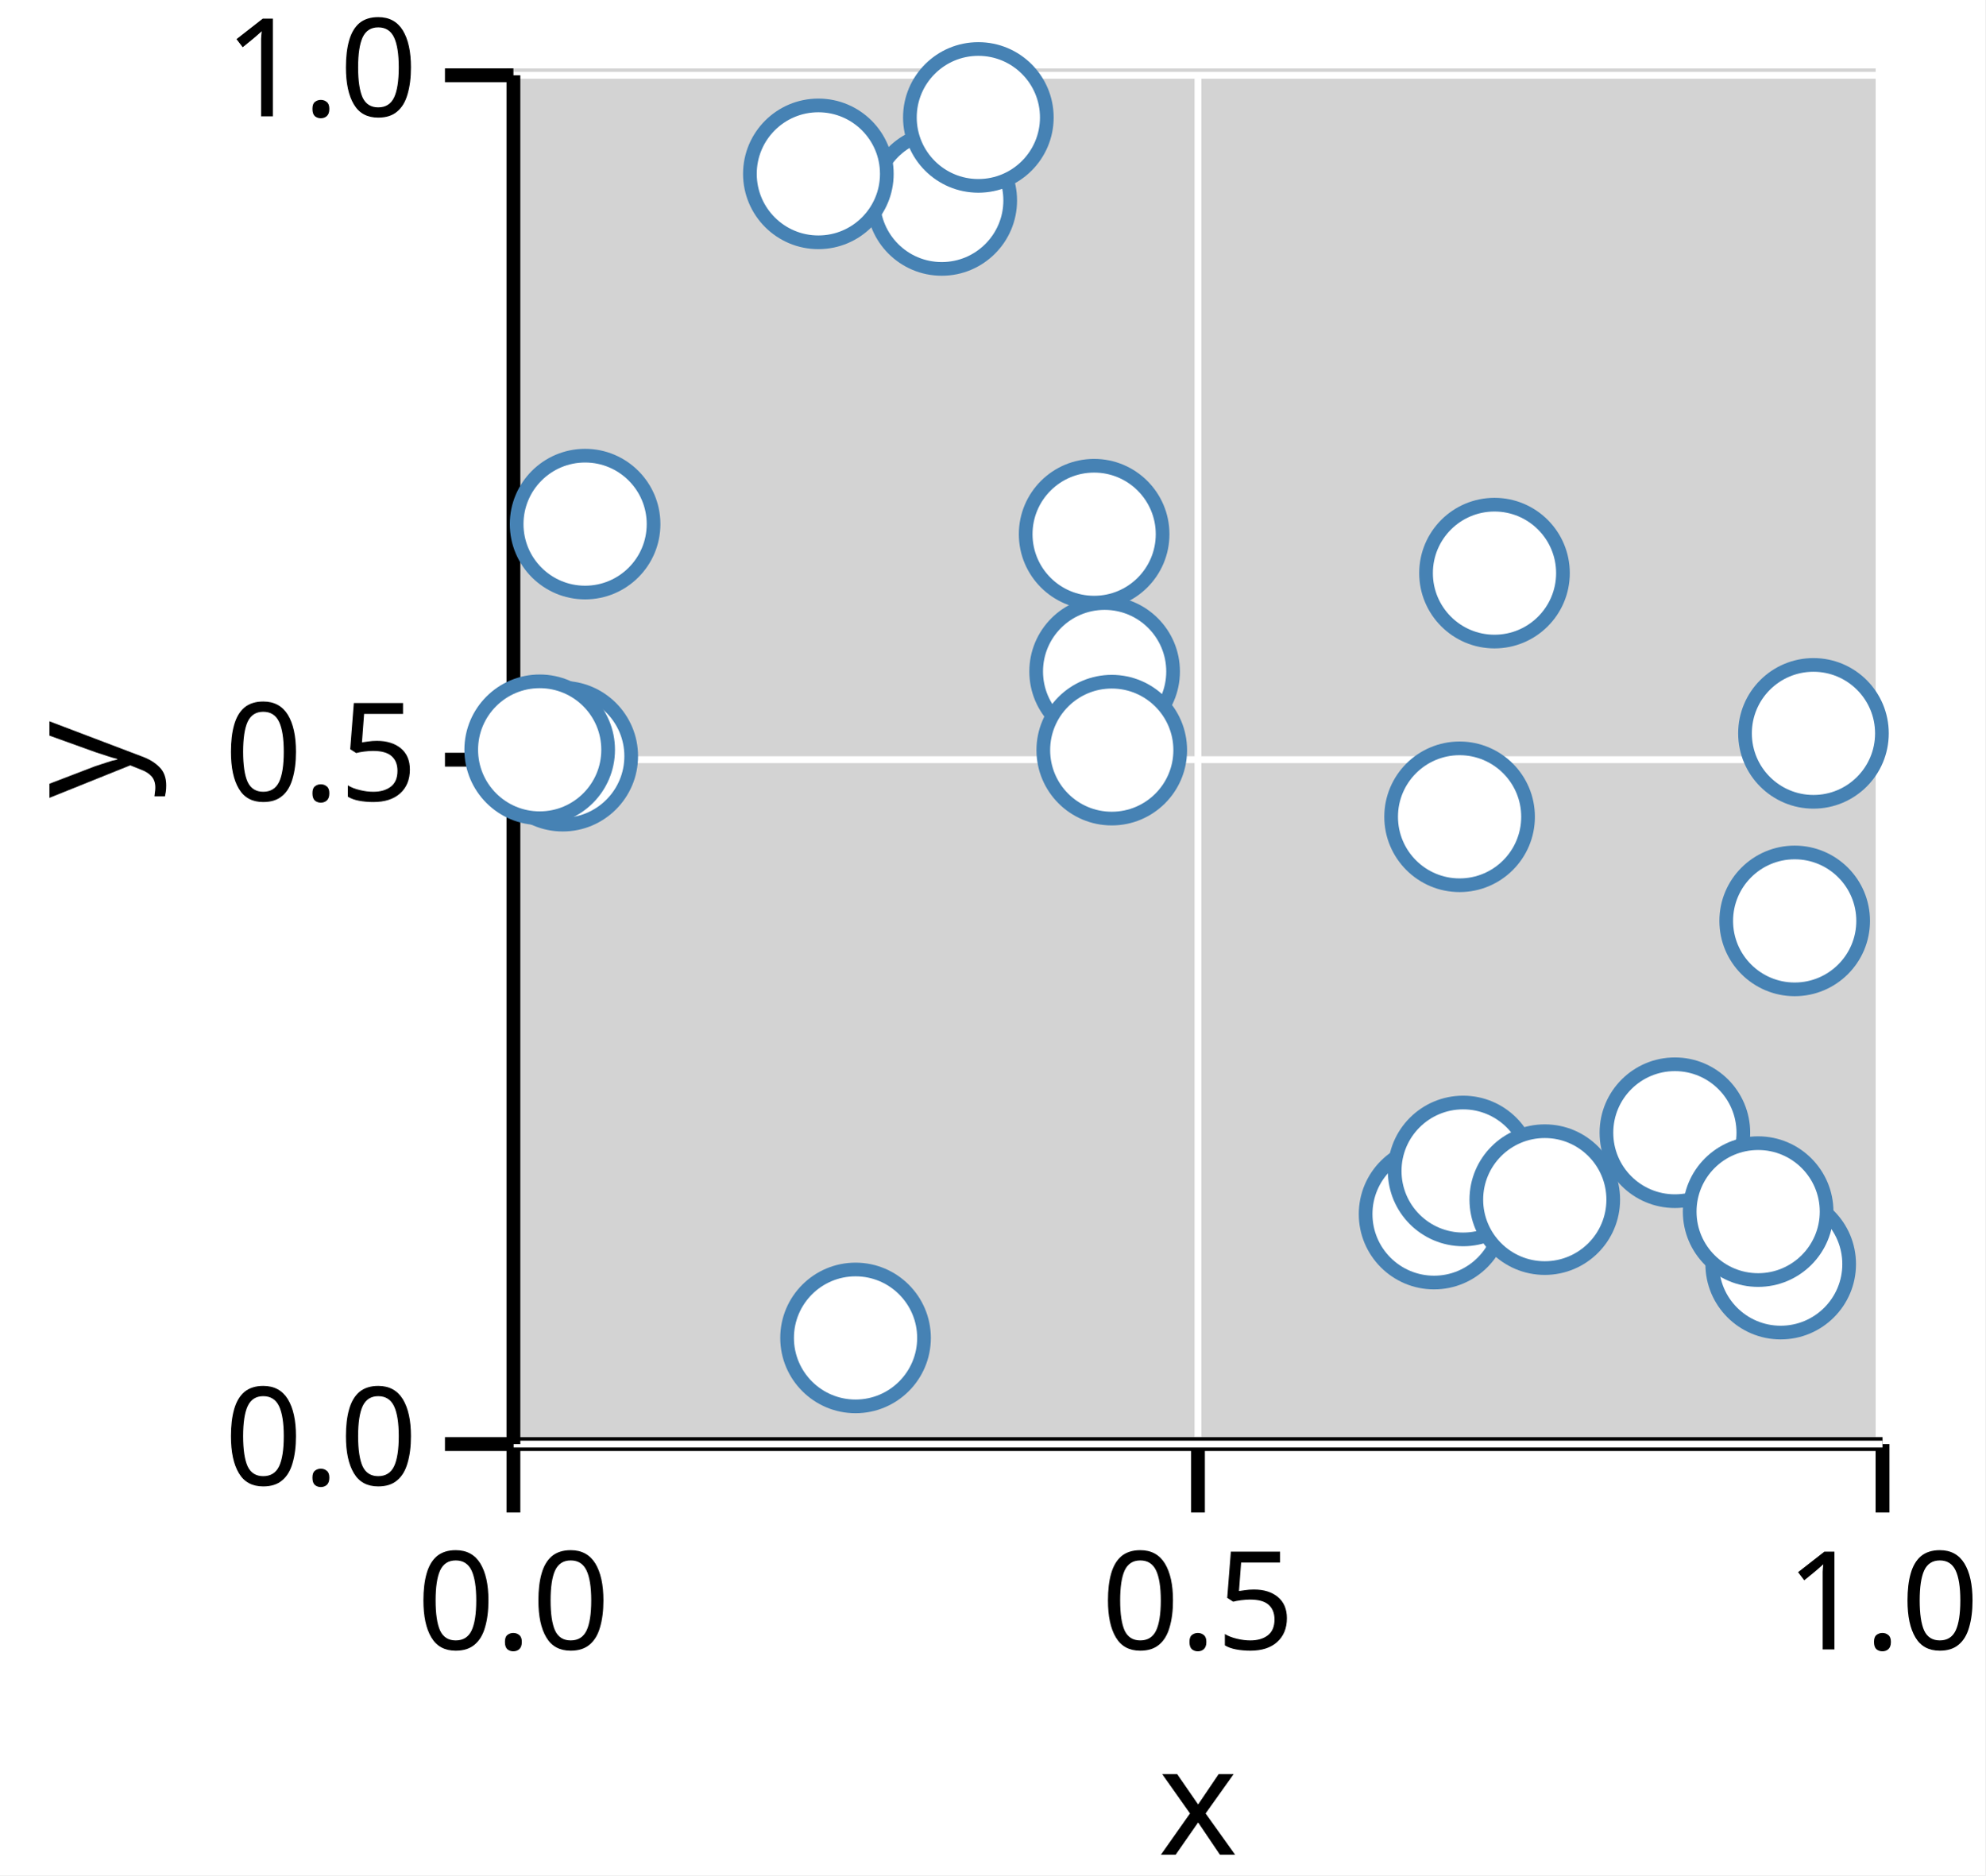
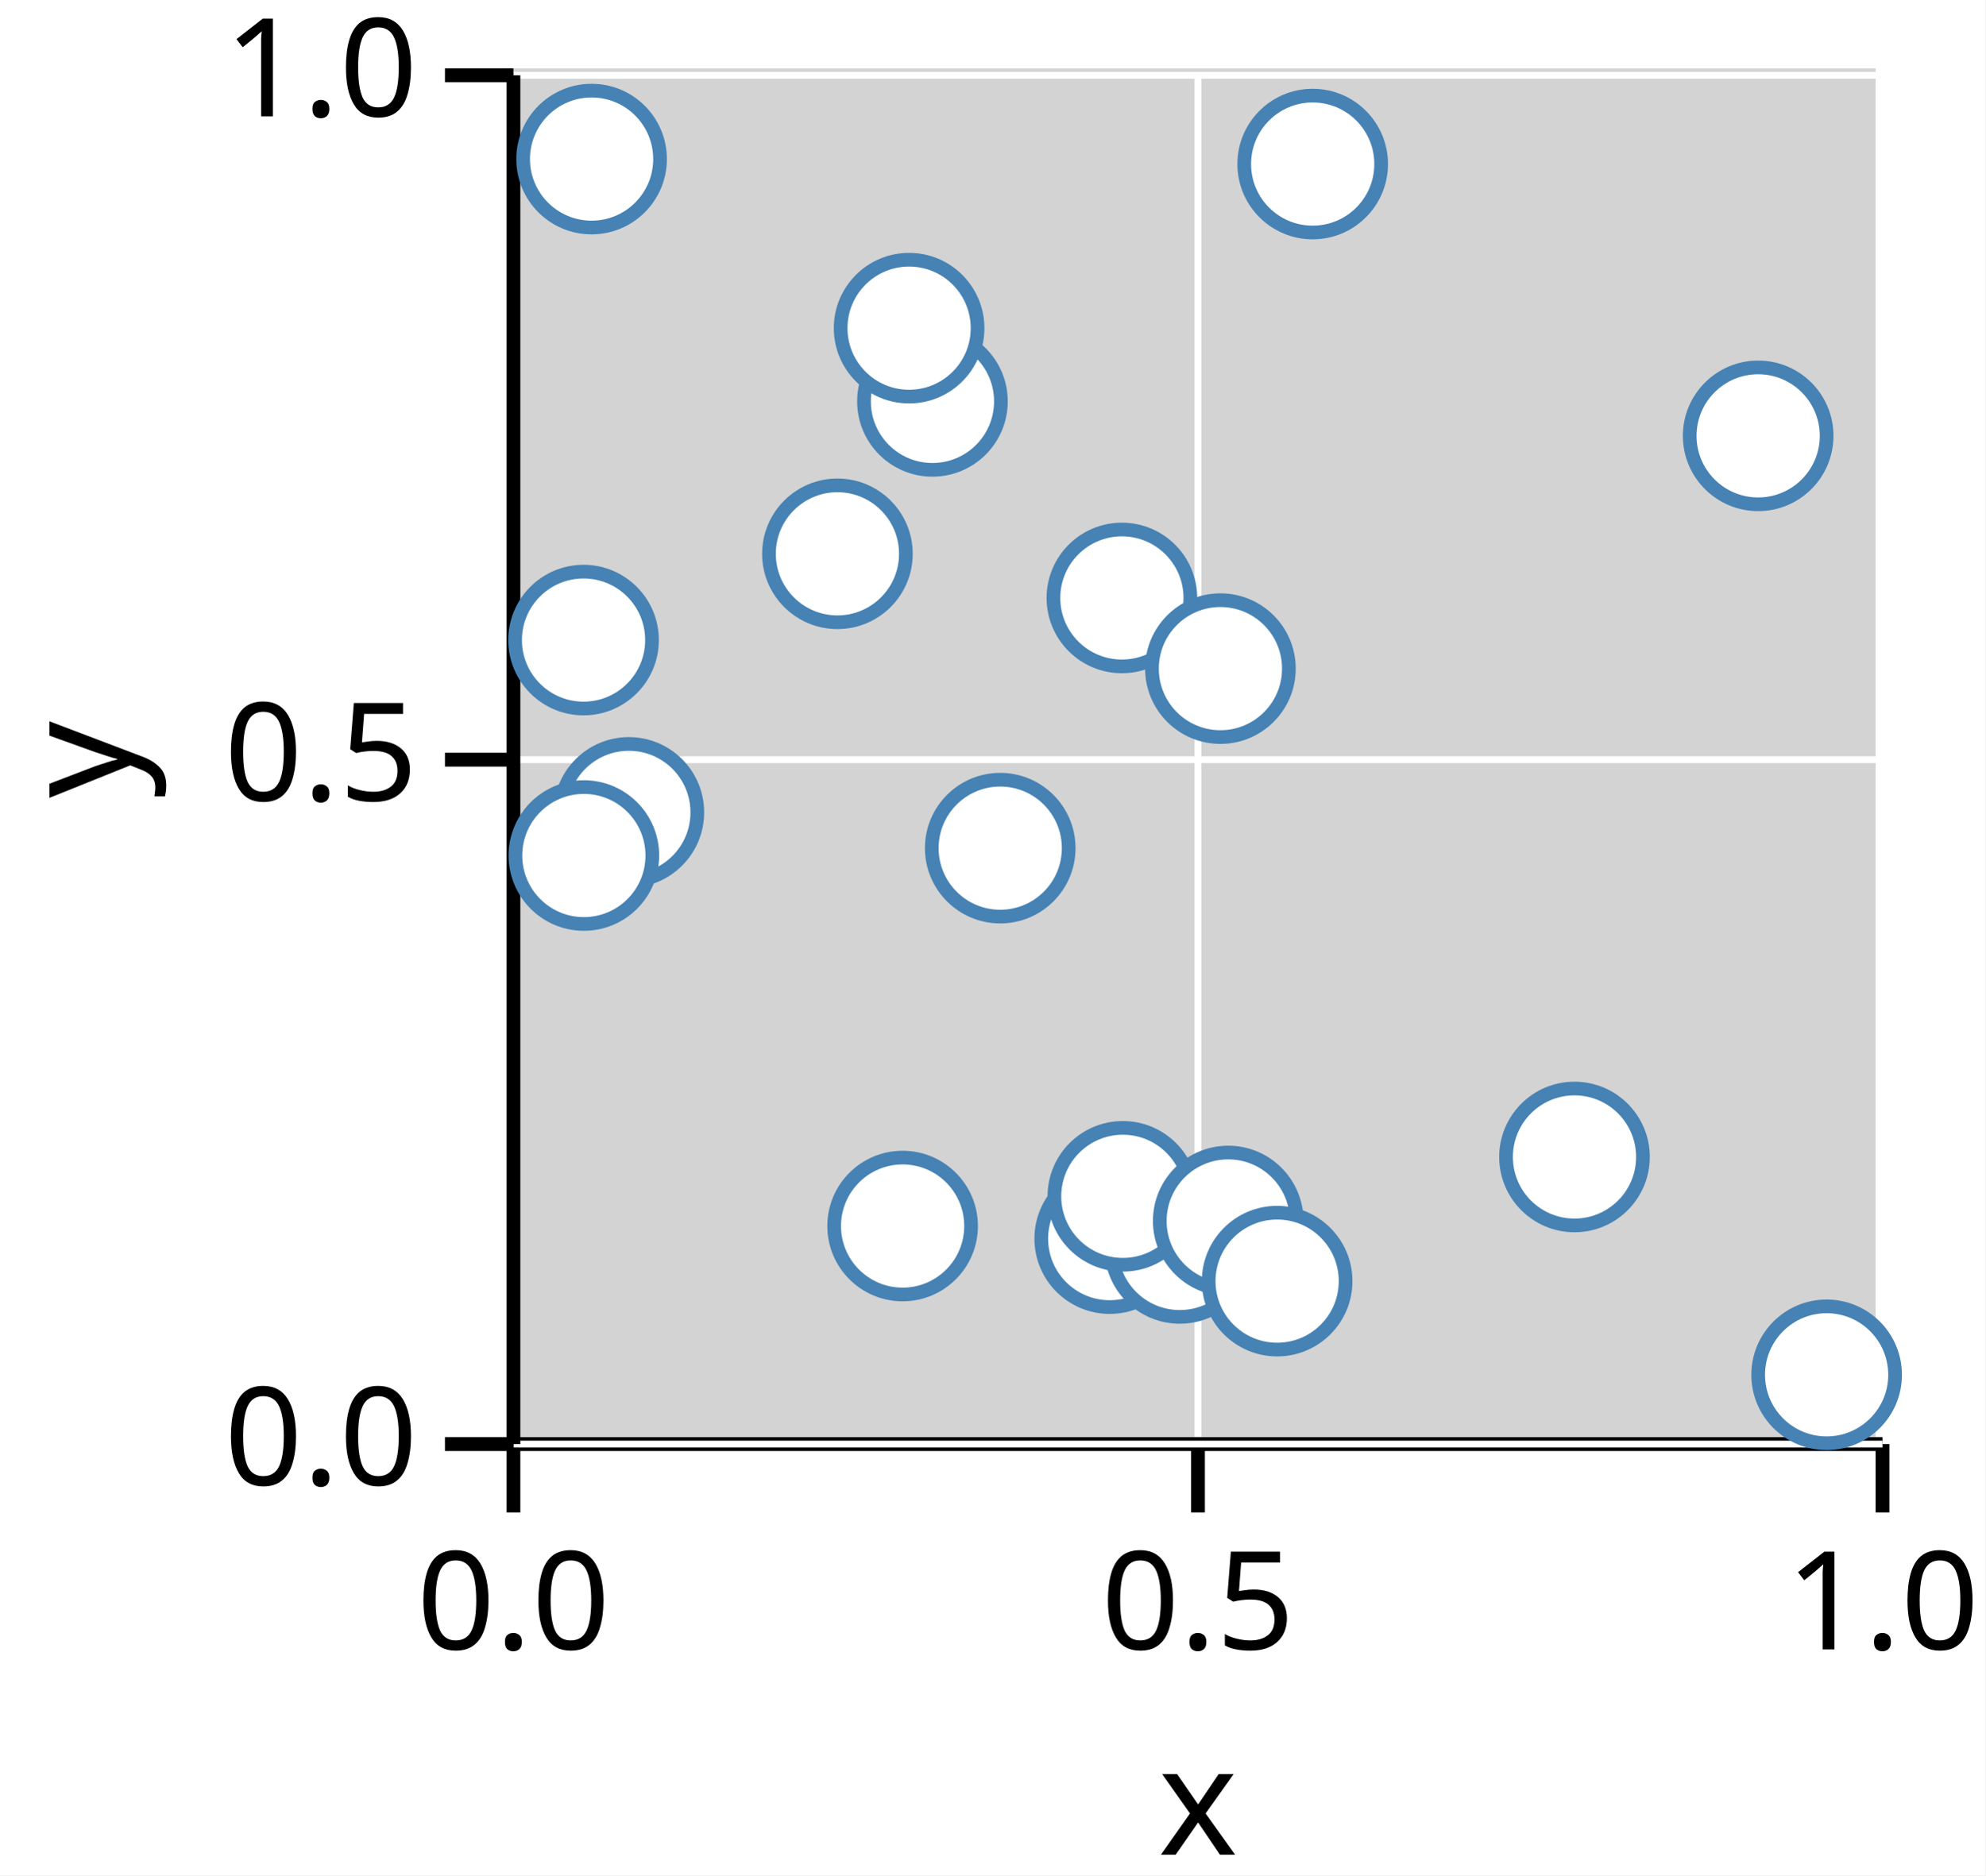
<svg xmlns="http://www.w3.org/2000/svg" version="1.1" class="marks" width="145" height="137" viewBox="0 0 145 137">
  <rect width="145" height="137" fill="white" />
  <g fill="none" stroke-miterlimit="10" transform="translate(37,5)">
    <g class="mark-group role-frame root" role="graphics-object" aria-roledescription="group mark container">
      <g transform="translate(0,0)">
        <path class="background" aria-hidden="true" d="M0,0h100v100h-100Z" fill="lightgray" />
        <g>
          <g class="mark-group role-axis" role="graphics-symbol" aria-roledescription="axis" aria-label="X-axis titled 'x' for a linear scale with values from 0.0 to 1.0">
            <g transform="translate(0.5,100.5)">
              <path class="background" aria-hidden="true" d="M0,0h0v0h0Z" pointer-events="none" />
              <g>
                <g class="mark-rule role-axis-grid" pointer-events="none">
                  <line transform="translate(0,0)" x2="0" y2="-100" stroke="white" stroke-width="0.5" stroke-dasharray="0" opacity="1" />
                  <line transform="translate(50,0)" x2="0" y2="-100" stroke="white" stroke-width="0.5" stroke-dasharray="0" opacity="1" />
                  <line transform="translate(100,0)" x2="0" y2="-100" stroke="white" stroke-width="0.5" stroke-dasharray="0" opacity="1" />
                </g>
                <g class="mark-rule role-axis-tick" pointer-events="none">
                  <line transform="translate(0,0)" x2="0" y2="5" stroke="black" stroke-width="1.01" opacity="1" />
                  <line transform="translate(50,0)" x2="0" y2="5" stroke="black" stroke-width="1.01" opacity="1" />
                  <line transform="translate(100,0)" x2="0" y2="5" stroke="black" stroke-width="1.01" opacity="1" />
                </g>
                <g class="mark-text role-axis-label" pointer-events="none">
                  <text text-anchor="middle" transform="translate(0,15)" font-family="sans-serif" font-size="10px" font-style="normal" font-weight="400" fill="black" opacity="1">0.0</text>
                  <text text-anchor="middle" transform="translate(50,15)" font-family="sans-serif" font-size="10px" font-style="normal" font-weight="400" fill="black" opacity="1">0.5</text>
                  <text text-anchor="middle" transform="translate(100,15)" font-family="sans-serif" font-size="10px" font-style="normal" font-weight="400" fill="black" opacity="1">1.0</text>
                </g>
                <g class="mark-rule role-axis-domain" pointer-events="none">
                  <line transform="translate(0,0)" x2="100" y2="0" stroke="black" stroke-width="1.01" opacity="1" />
                </g>
                <g class="mark-text role-axis-title" pointer-events="none">
                  <text text-anchor="middle" transform="translate(50,30)" font-family="sans-serif" font-size="11px" font-style="normal" font-weight="400" fill="black" opacity="1">x</text>
                </g>
              </g>
              <path class="foreground" aria-hidden="true" d="" pointer-events="none" display="none" />
            </g>
          </g>
          <g class="mark-group role-axis" role="graphics-symbol" aria-roledescription="axis" aria-label="Y-axis titled 'y' for a linear scale with values from 0.0 to 1.0">
            <g transform="translate(0.5,0.5)">
              <path class="background" aria-hidden="true" d="M0,0h0v0h0Z" pointer-events="none" />
              <g>
                <g class="mark-rule role-axis-grid" pointer-events="none">
                  <line transform="translate(0,100)" x2="100" y2="0" stroke="white" stroke-width="0.5" stroke-dasharray="0" opacity="1" />
                  <line transform="translate(0,50)" x2="100" y2="0" stroke="white" stroke-width="0.5" stroke-dasharray="0" opacity="1" />
                  <line transform="translate(0,0)" x2="100" y2="0" stroke="white" stroke-width="0.5" stroke-dasharray="0" opacity="1" />
                </g>
                <g class="mark-rule role-axis-tick" pointer-events="none">
                  <line transform="translate(0,100)" x2="-5" y2="0" stroke="black" stroke-width="1.01" opacity="1" />
                  <line transform="translate(0,50)" x2="-5" y2="0" stroke="black" stroke-width="1.01" opacity="1" />
                  <line transform="translate(0,0)" x2="-5" y2="0" stroke="black" stroke-width="1.01" opacity="1" />
                </g>
                <g class="mark-text role-axis-label" pointer-events="none">
                  <text text-anchor="end" transform="translate(-7,103)" font-family="sans-serif" font-size="10px" font-style="normal" font-weight="400" fill="black" opacity="1">0.0</text>
                  <text text-anchor="end" transform="translate(-7,53)" font-family="sans-serif" font-size="10px" font-style="normal" font-weight="400" fill="black" opacity="1">0.5</text>
                  <text text-anchor="end" transform="translate(-7,3)" font-family="sans-serif" font-size="10px" font-style="normal" font-weight="400" fill="black" opacity="1">1.0</text>
                </g>
                <g class="mark-rule role-axis-domain" pointer-events="none">
                  <line transform="translate(0,100)" x2="0" y2="-100" stroke="black" stroke-width="1.01" opacity="1" />
                </g>
                <g class="mark-text role-axis-title" pointer-events="none">
                  <text text-anchor="middle" transform="translate(-26,50) rotate(-90) translate(0,-2)" font-family="sans-serif" font-size="11px" font-style="normal" font-weight="400" fill="black" opacity="1">y</text>
                </g>
              </g>
              <path class="foreground" aria-hidden="true" d="" pointer-events="none" display="none" />
            </g>
          </g>
          <g class="mark-group role-scope" role="graphics-object" aria-roledescription="group mark container">
            <g transform="translate(0,0)">
              <path class="background" aria-hidden="true" d="M0,0h0v0h0Z" />
              <g>
                <g class="mark-symbol role-mark points" role="graphics-symbol" aria-roledescription="symbol mark container">
-                   <path transform="translate(67.74603,83.69776)" d="M5,0A5,5,0,1,1,-5,0A5,5,0,1,1,5,0" fill="white" stroke="steelblue" stroke-width="1" opacity="1" />
-                   <path transform="translate(69.6093,54.67255)" d="M5,0A5,5,0,1,1,-5,0A5,5,0,1,1,5,0" fill="white" stroke="steelblue" stroke-width="1" opacity="1" />
-                   <path transform="translate(72.15883,36.87031)" d="M5,0A5,5,0,1,1,-5,0A5,5,0,1,1,5,0" fill="white" stroke="steelblue" stroke-width="1" opacity="1" />
-                   <path transform="translate(25.48966,92.74495)" d="M5,0A5,5,0,1,1,-5,0A5,5,0,1,1,5,0" fill="white" stroke="steelblue" stroke-width="1" opacity="1" />
-                   <path transform="translate(31.78552,9.645135)" d="M5,0A5,5,0,1,1,-5,0A5,5,0,1,1,5,0" fill="white" stroke="steelblue" stroke-width="1" opacity="1" />
-                   <path transform="translate(4.103184,50.24409)" d="M5,0A5,5,0,1,1,-5,0A5,5,0,1,1,5,0" fill="white" stroke="steelblue" stroke-width="1" opacity="1" />
-                   <path transform="translate(22.77345,7.701708)" d="M5,0A5,5,0,1,1,-5,0A5,5,0,1,1,5,0" fill="white" stroke="steelblue" stroke-width="1" opacity="1" />
-                   <path transform="translate(42.91642,34.02615)" d="M5,0A5,5,0,1,1,-5,0A5,5,0,1,1,5,0" fill="white" stroke="steelblue" stroke-width="1" opacity="1" />
-                   <path transform="translate(43.68246,44.05615)" d="M5,0A5,5,0,1,1,-5,0A5,5,0,1,1,5,0" fill="white" stroke="steelblue" stroke-width="1" opacity="1" />
-                   <path transform="translate(69.86779,80.54666)" d="M5,0A5,5,0,1,1,-5,0A5,5,0,1,1,5,0" fill="white" stroke="steelblue" stroke-width="1" opacity="1" />
-                   <path transform="translate(2.418961,49.77582)" d="M5,0A5,5,0,1,1,-5,0A5,5,0,1,1,5,0" fill="white" stroke="steelblue" stroke-width="1" opacity="1" />
-                   <path transform="translate(93.06297,87.35271)" d="M5,0A5,5,0,1,1,-5,0A5,5,0,1,1,5,0" fill="white" stroke="steelblue" stroke-width="1" opacity="1" />
-                   <path transform="translate(95.45607,48.57707)" d="M5,0A5,5,0,1,1,-5,0A5,5,0,1,1,5,0" fill="white" stroke="steelblue" stroke-width="1" opacity="1" />
-                   <path transform="translate(44.20357,49.80222)" d="M5,0A5,5,0,1,1,-5,0A5,5,0,1,1,5,0" fill="white" stroke="steelblue" stroke-width="1" opacity="1" />
-                   <path transform="translate(94.08474,62.27814)" d="M5,0A5,5,0,1,1,-5,0A5,5,0,1,1,5,0" fill="white" stroke="steelblue" stroke-width="1" opacity="1" />
-                   <path transform="translate(5.736274,33.28923)" d="M5,0A5,5,0,1,1,-5,0A5,5,0,1,1,5,0" fill="white" stroke="steelblue" stroke-width="1" opacity="1" />
-                   <path transform="translate(85.33441,77.75336)" d="M5,0A5,5,0,1,1,-5,0A5,5,0,1,1,5,0" fill="white" stroke="steelblue" stroke-width="1" opacity="1" />
-                   <path transform="translate(91.41563,83.51617)" d="M5,0A5,5,0,1,1,-5,0A5,5,0,1,1,5,0" fill="white" stroke="steelblue" stroke-width="1" opacity="1" />
-                   <path transform="translate(75.83121,82.64173)" d="M5,0A5,5,0,1,1,-5,0A5,5,0,1,1,5,0" fill="white" stroke="steelblue" stroke-width="1" opacity="1" />
-                   <path transform="translate(34.45917,3.579132)" d="M5,0A5,5,0,1,1,-5,0A5,5,0,1,1,5,0" fill="white" stroke="steelblue" stroke-width="1" opacity="1" />
+                   <path transform="translate(44.05528,85.48992)" d="M5,0A5,5,0,1,1,-5,0A5,5,0,1,1,5,0" fill="white" stroke="steelblue" stroke-width="1" opacity="1" />
+                   <path transform="translate(49.17141,86.20695)" d="M5,0A5,5,0,1,1,-5,0A5,5,0,1,1,5,0" fill="white" stroke="steelblue" stroke-width="1" opacity="1" />
+                   <path transform="translate(96.41765,95.43901)" d="M5,0A5,5,0,1,1,-5,0A5,5,0,1,1,5,0" fill="white" stroke="steelblue" stroke-width="1" opacity="1" />
+                   <path transform="translate(45.01312,82.39918)" d="M5,0A5,5,0,1,1,-5,0A5,5,0,1,1,5,0" fill="white" stroke="steelblue" stroke-width="1" opacity="1" />
+                   <path transform="translate(36.05679,56.9626)" d="M5,0A5,5,0,1,1,-5,0A5,5,0,1,1,5,0" fill="white" stroke="steelblue" stroke-width="1" opacity="1" />
+                   <path transform="translate(52.71079,84.20061)" d="M5,0A5,5,0,1,1,-5,0A5,5,0,1,1,5,0" fill="white" stroke="steelblue" stroke-width="1" opacity="1" />
+                   <path transform="translate(44.94348,38.68409)" d="M5,0A5,5,0,1,1,-5,0A5,5,0,1,1,5,0" fill="white" stroke="steelblue" stroke-width="1" opacity="1" />
+                   <path transform="translate(91.41712,26.84195)" d="M5,0A5,5,0,1,1,-5,0A5,5,0,1,1,5,0" fill="white" stroke="steelblue" stroke-width="1" opacity="1" />
+                   <path transform="translate(28.92723,84.5698)" d="M5,0A5,5,0,1,1,-5,0A5,5,0,1,1,5,0" fill="white" stroke="steelblue" stroke-width="1" opacity="1" />
+                   <path transform="translate(31.10658,24.32452)" d="M5,0A5,5,0,1,1,-5,0A5,5,0,1,1,5,0" fill="white" stroke="steelblue" stroke-width="1" opacity="1" />
+                   <path transform="translate(5.622033,41.76105)" d="M5,0A5,5,0,1,1,-5,0A5,5,0,1,1,5,0" fill="white" stroke="steelblue" stroke-width="1" opacity="1" />
+                   <path transform="translate(24.16579,35.45979)" d="M5,0A5,5,0,1,1,-5,0A5,5,0,1,1,5,0" fill="white" stroke="steelblue" stroke-width="1" opacity="1" />
+                   <path transform="translate(58.87927,6.985429)" d="M5,0A5,5,0,1,1,-5,0A5,5,0,1,1,5,0" fill="white" stroke="steelblue" stroke-width="1" opacity="1" />
+                   <path transform="translate(8.931848,54.35114)" d="M5,0A5,5,0,1,1,-5,0A5,5,0,1,1,5,0" fill="white" stroke="steelblue" stroke-width="1" opacity="1" />
+                   <path transform="translate(78.00201,79.52443)" d="M5,0A5,5,0,1,1,-5,0A5,5,0,1,1,5,0" fill="white" stroke="steelblue" stroke-width="1" opacity="1" />
+                   <path transform="translate(6.209618,6.621288)" d="M5,0A5,5,0,1,1,-5,0A5,5,0,1,1,5,0" fill="white" stroke="steelblue" stroke-width="1" opacity="1" />
+                   <path transform="translate(29.40151,18.97425)" d="M5,0A5,5,0,1,1,-5,0A5,5,0,1,1,5,0" fill="white" stroke="steelblue" stroke-width="1" opacity="1" />
+                   <path transform="translate(5.645883,57.50145)" d="M5,0A5,5,0,1,1,-5,0A5,5,0,1,1,5,0" fill="white" stroke="steelblue" stroke-width="1" opacity="1" />
+                   <path transform="translate(52.14043,43.84764)" d="M5,0A5,5,0,1,1,-5,0A5,5,0,1,1,5,0" fill="white" stroke="steelblue" stroke-width="1" opacity="1" />
+                   <path transform="translate(56.28286,88.59496)" d="M5,0A5,5,0,1,1,-5,0A5,5,0,1,1,5,0" fill="white" stroke="steelblue" stroke-width="1" opacity="1" />
                </g>
              </g>
              <path class="foreground" aria-hidden="true" d="" display="none" />
            </g>
          </g>
        </g>
        <path class="foreground" aria-hidden="true" d="" display="none" />
      </g>
    </g>
  </g>
</svg>
